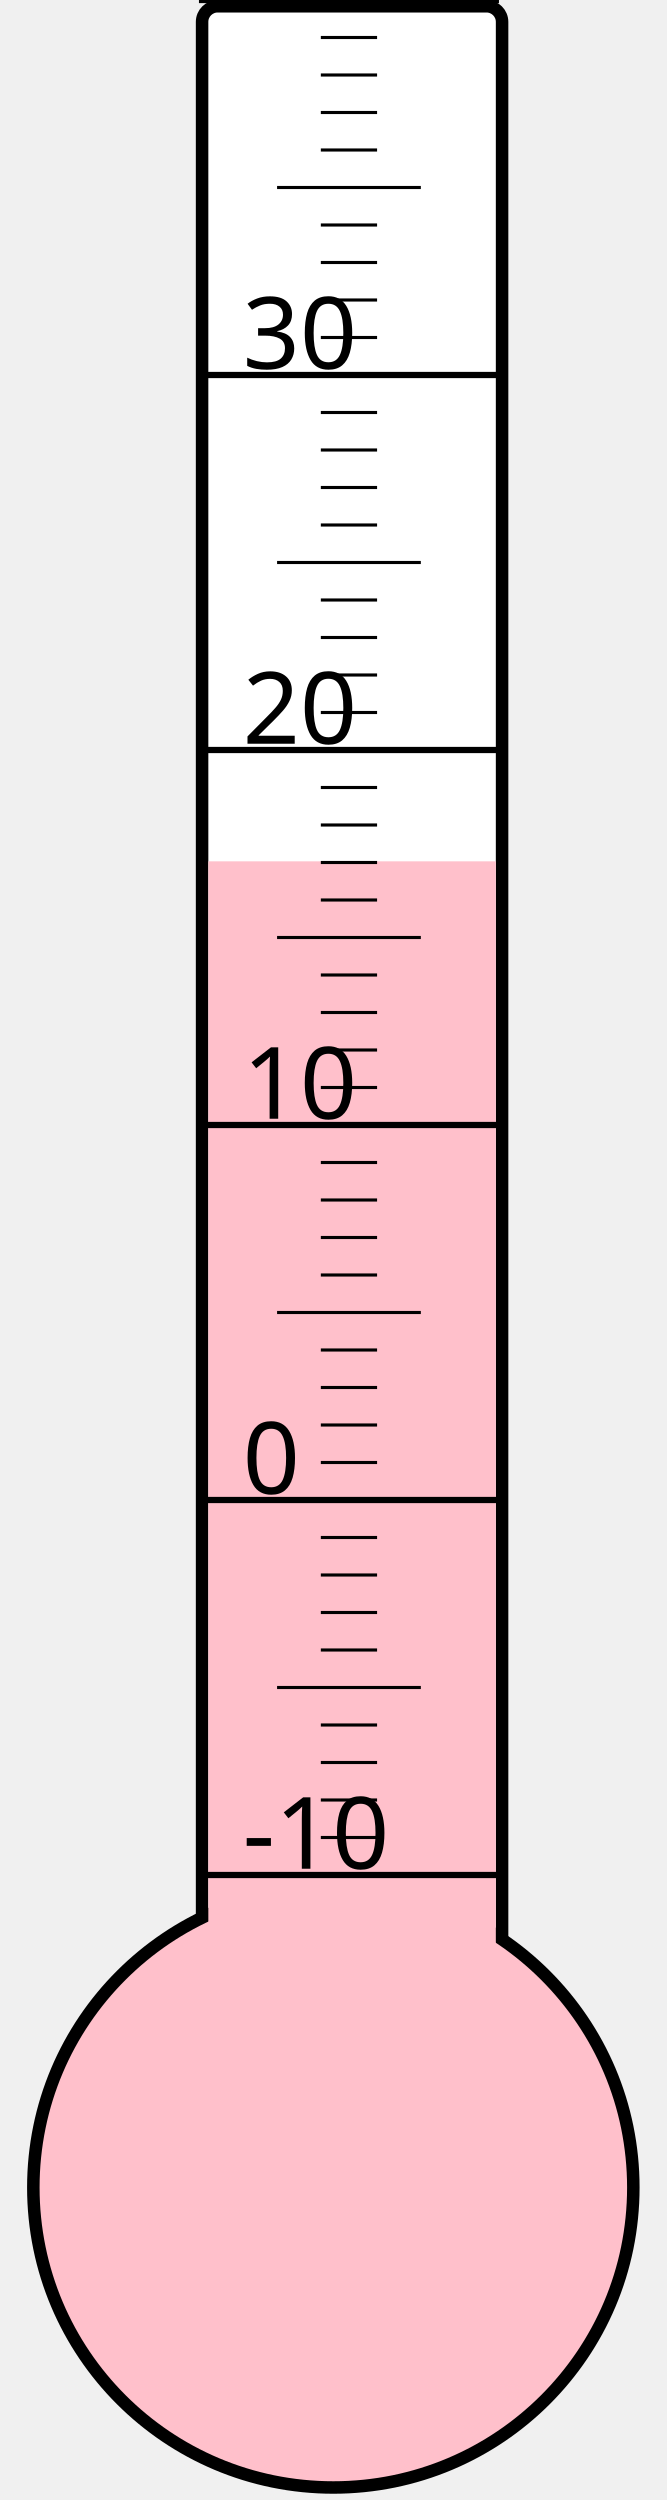
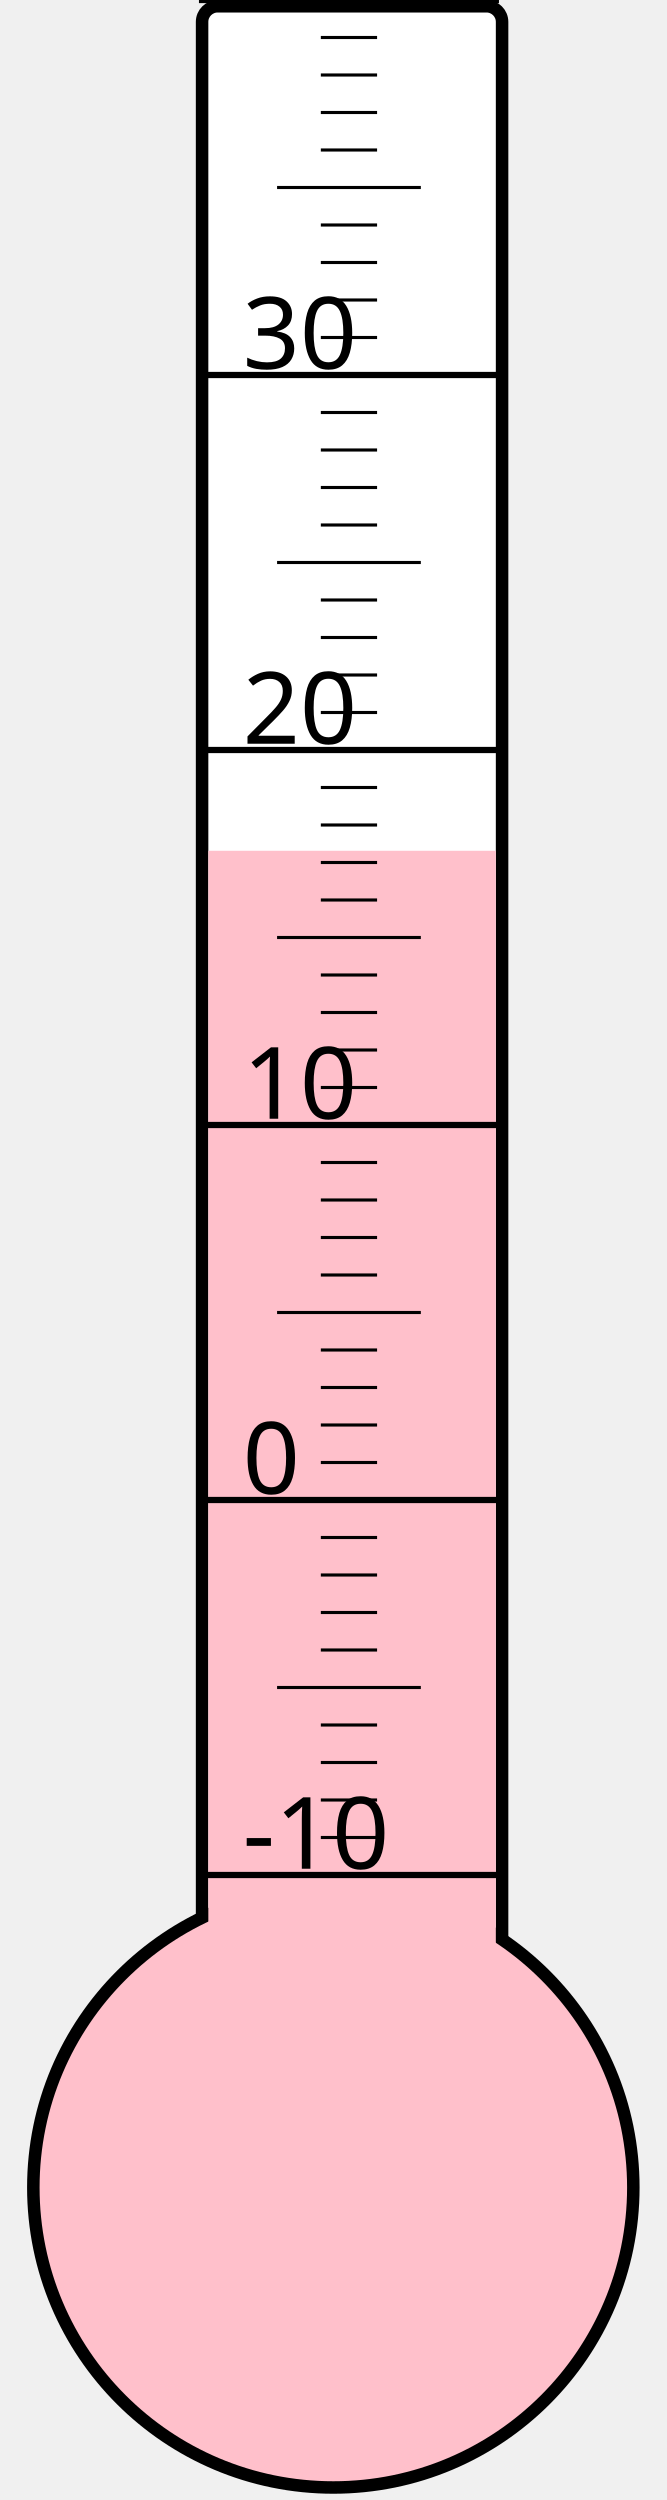
<svg xmlns="http://www.w3.org/2000/svg" width="40px" height="150px" viewBox="0 0 200 800">
  <rect width="200" height="800" x="0" y="0" style="fill: #ffffeb; fill-opacity: 0;" />
  <rect width="96" height="680" x="58" y="2" rx="5" ry="5" style="fill: white; fill-opacity: 1; stroke: black; stroke-width: 4;" />
  <circle cx="100" cy="700" r="96" style="fill: pink; stroke: black; stroke-width: 4;" />
-   <rect width="92" height="424.375" x="60" y="275.625" style="fill: pink; fill-opacity: 1; stroke-width: 0;" />
+   <rect width="92" height="427.75" x="60" y="272.25" style="fill: pink; fill-opacity: 1; stroke-width: 0;" />
  <text x="71" y="598" style="font-family: sans-serif; font-size: 24pt;">-10</text>
  <text x="71" y="478" style="font-family: sans-serif; font-size: 24pt;">0</text>
  <text x="71" y="358" style="font-family: sans-serif; font-size: 24pt;">10</text>
  <text x="71" y="238" style="font-family: sans-serif; font-size: 24pt;">20</text>
  <text x="71" y="118" style="font-family: sans-serif; font-size: 24pt;">30</text>
  <g style="stroke: black;">
    <line x1="57" y1="600" x2="153" y2="600" style="stroke-width: 2;" />
    <line x1="96" y1="588" x2="114" y2="588" style="stroke-width: 1;" />
    <line x1="96" y1="576" x2="114" y2="576" style="stroke-width: 1;" />
    <line x1="96" y1="564" x2="114" y2="564" style="stroke-width: 1;" />
    <line x1="96" y1="552" x2="114" y2="552" style="stroke-width: 1;" />
    <line x1="82" y1="540" x2="128" y2="540" style="stroke-width: 1;" />
    <line x1="96" y1="528" x2="114" y2="528" style="stroke-width: 1;" />
    <line x1="96" y1="516" x2="114" y2="516" style="stroke-width: 1;" />
    <line x1="96" y1="504" x2="114" y2="504" style="stroke-width: 1;" />
    <line x1="96" y1="492" x2="114" y2="492" style="stroke-width: 1;" />
    <line x1="57" y1="480" x2="153" y2="480" style="stroke-width: 2;" />
    <line x1="96" y1="468" x2="114" y2="468" style="stroke-width: 1;" />
    <line x1="96" y1="456" x2="114" y2="456" style="stroke-width: 1;" />
    <line x1="96" y1="444" x2="114" y2="444" style="stroke-width: 1;" />
    <line x1="96" y1="432" x2="114" y2="432" style="stroke-width: 1;" />
    <line x1="82" y1="420" x2="128" y2="420" style="stroke-width: 1;" />
    <line x1="96" y1="408" x2="114" y2="408" style="stroke-width: 1;" />
    <line x1="96" y1="396" x2="114" y2="396" style="stroke-width: 1;" />
    <line x1="96" y1="384" x2="114" y2="384" style="stroke-width: 1;" />
    <line x1="96" y1="372" x2="114" y2="372" style="stroke-width: 1;" />
    <line x1="57" y1="360" x2="153" y2="360" style="stroke-width: 2;" />
    <line x1="96" y1="348" x2="114" y2="348" style="stroke-width: 1;" />
    <line x1="96" y1="336" x2="114" y2="336" style="stroke-width: 1;" />
    <line x1="96" y1="324" x2="114" y2="324" style="stroke-width: 1;" />
    <line x1="96" y1="312" x2="114" y2="312" style="stroke-width: 1;" />
    <line x1="82" y1="300" x2="128" y2="300" style="stroke-width: 1;" />
    <line x1="96" y1="288" x2="114" y2="288" style="stroke-width: 1;" />
    <line x1="96" y1="276" x2="114" y2="276" style="stroke-width: 1;" />
    <line x1="96" y1="264" x2="114" y2="264" style="stroke-width: 1;" />
    <line x1="96" y1="252" x2="114" y2="252" style="stroke-width: 1;" />
    <line x1="57" y1="240" x2="153" y2="240" style="stroke-width: 2;" />
    <line x1="96" y1="228" x2="114" y2="228" style="stroke-width: 1;" />
    <line x1="96" y1="216" x2="114" y2="216" style="stroke-width: 1;" />
    <line x1="96" y1="204" x2="114" y2="204" style="stroke-width: 1;" />
    <line x1="96" y1="192" x2="114" y2="192" style="stroke-width: 1;" />
    <line x1="82" y1="180" x2="128" y2="180" style="stroke-width: 1;" />
    <line x1="96" y1="168" x2="114" y2="168" style="stroke-width: 1;" />
    <line x1="96" y1="156" x2="114" y2="156" style="stroke-width: 1;" />
    <line x1="96" y1="144" x2="114" y2="144" style="stroke-width: 1;" />
    <line x1="96" y1="132" x2="114" y2="132" style="stroke-width: 1;" />
    <line x1="57" y1="120" x2="153" y2="120" style="stroke-width: 2;" />
    <line x1="96" y1="108" x2="114" y2="108" style="stroke-width: 1;" />
    <line x1="96" y1="96" x2="114" y2="96" style="stroke-width: 1;" />
    <line x1="96" y1="84" x2="114" y2="84" style="stroke-width: 1;" />
    <line x1="96" y1="72" x2="114" y2="72" style="stroke-width: 1;" />
    <line x1="82" y1="60" x2="128" y2="60" style="stroke-width: 1;" />
    <line x1="96" y1="48" x2="114" y2="48" style="stroke-width: 1;" />
    <line x1="96" y1="36" x2="114" y2="36" style="stroke-width: 1;" />
    <line x1="96" y1="24" x2="114" y2="24" style="stroke-width: 1;" />
    <line x1="96" y1="12" x2="114" y2="12" style="stroke-width: 1;" />
    <line x1="57" y1="0" x2="153" y2="0" style="stroke-width: 2;" />
  </g>
</svg>
